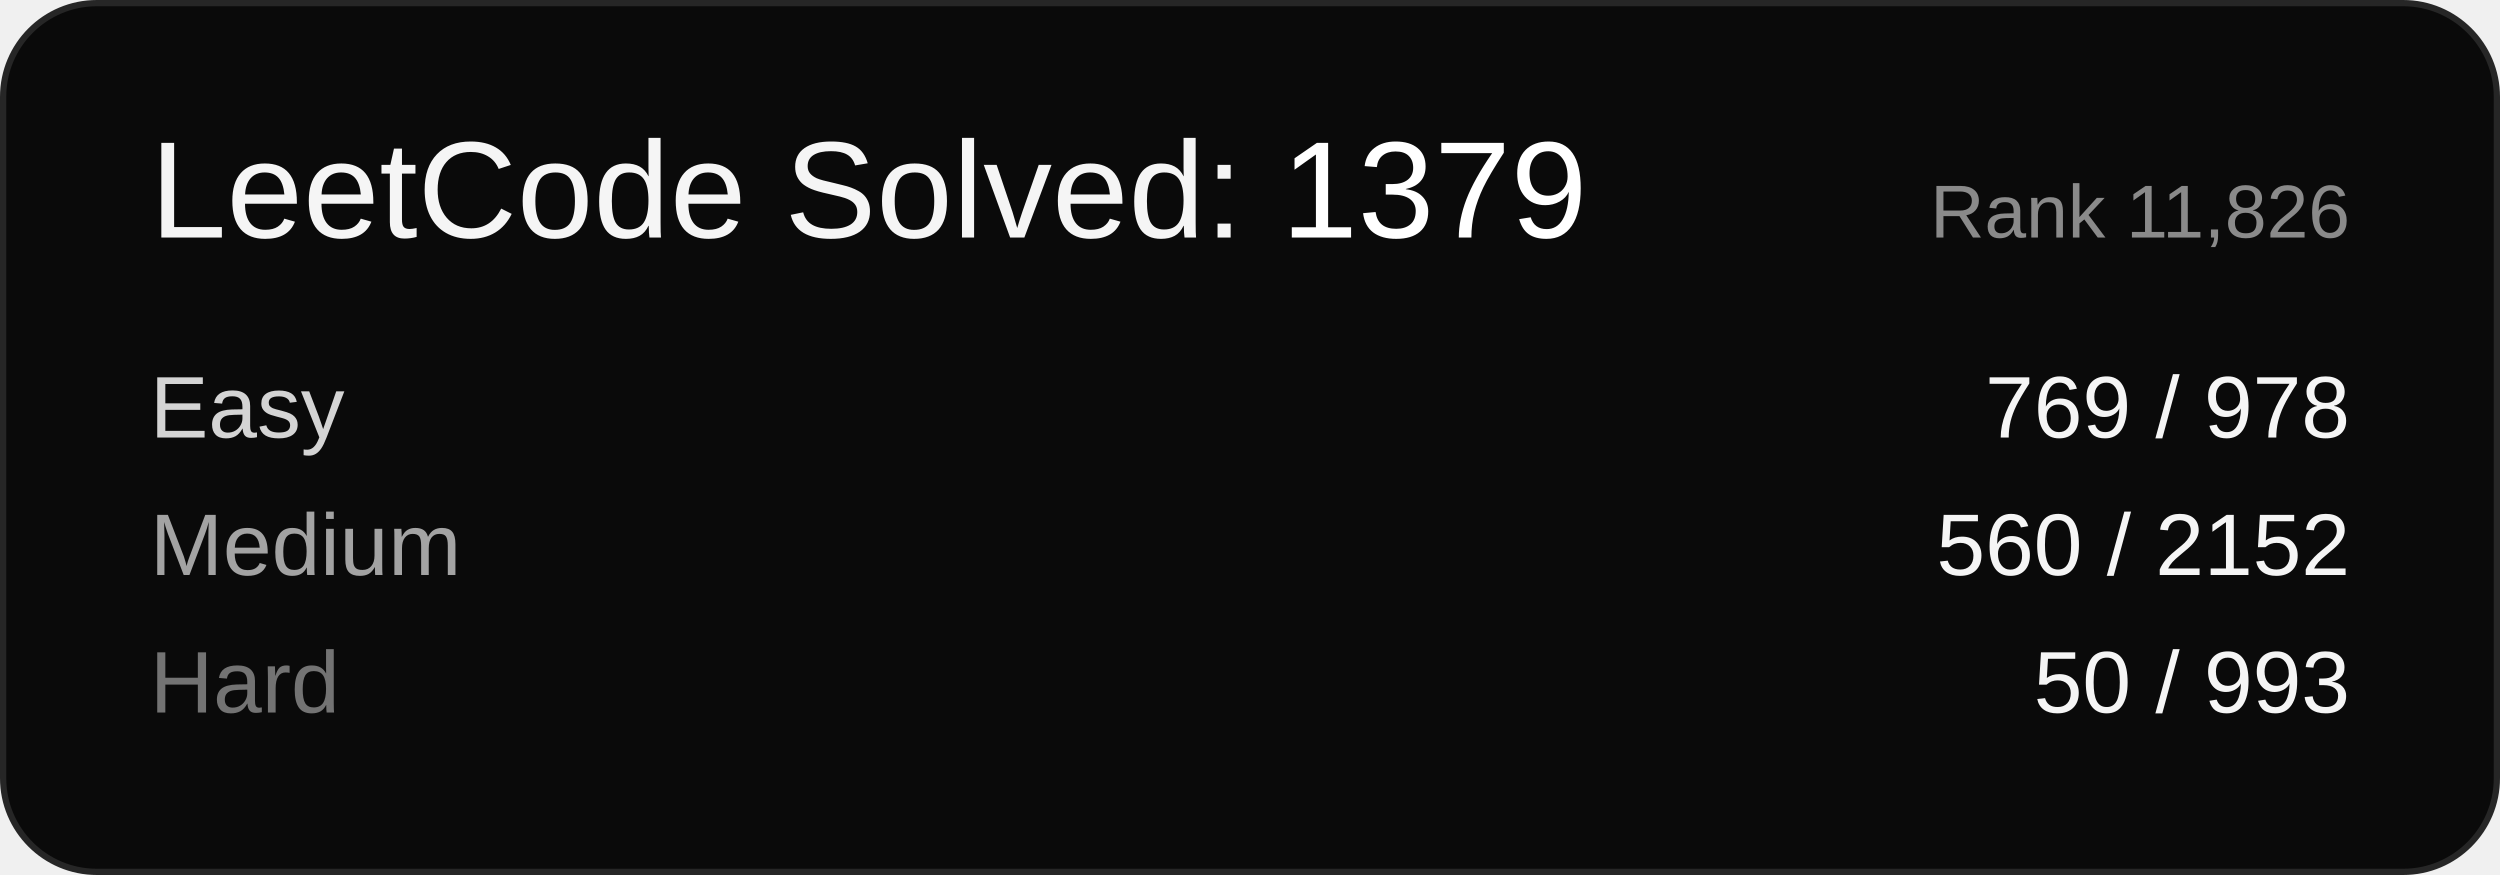
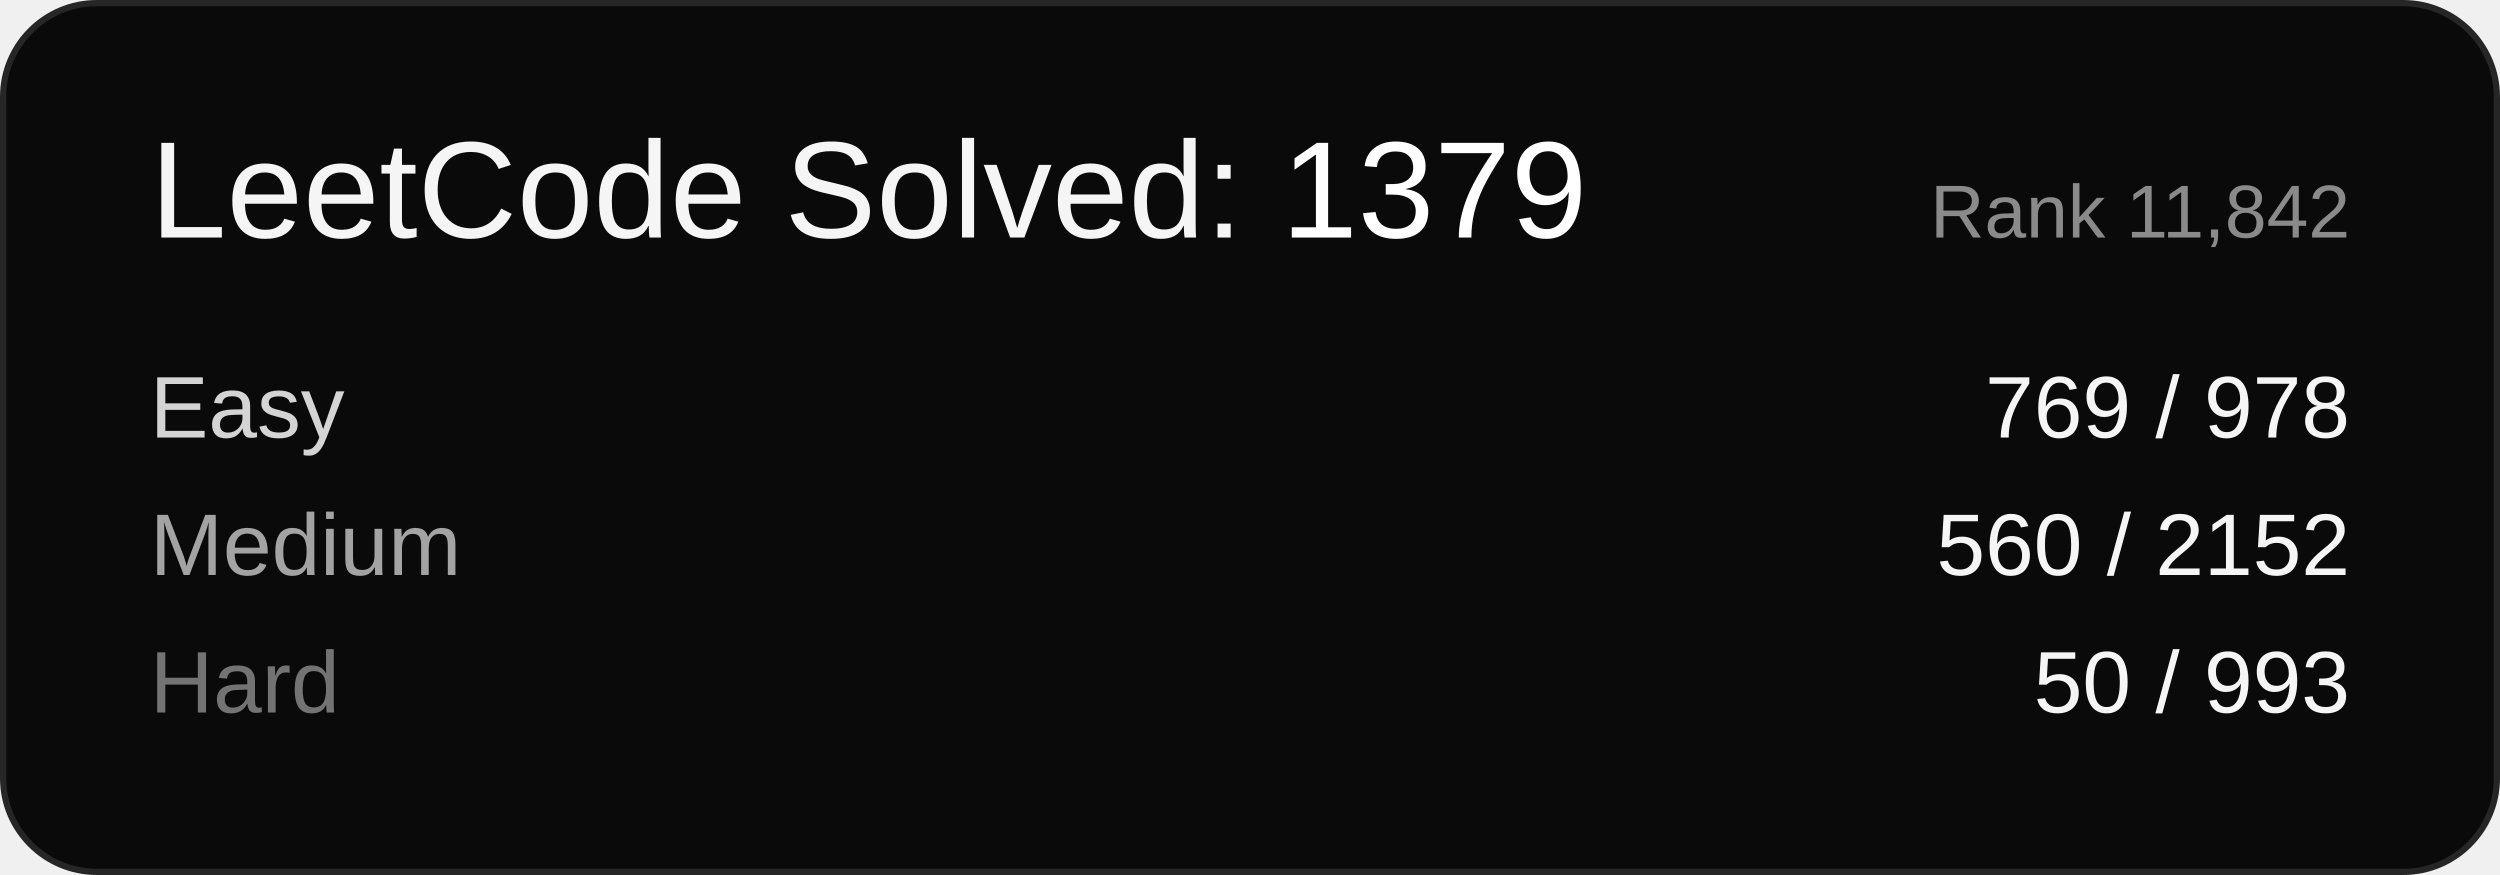
<svg xmlns="http://www.w3.org/2000/svg" width="400" height="140" viewBox="0 0 400 140" font-family="Arial, sans-serif">
  <rect x="0.5" y="0.5" width="399" height="139" rx="15" ry="15" fill="#0a0a0a" stroke="#262626" />
  <text x="24" y="38" font-size="22" fill="#f5f5f5">LeetCode Solved: <tspan fill="#ffffff">1379</tspan>
  </text>
-   <text x="376" y="38" font-size="12" fill="#8a8a8a" text-anchor="end">Rank 11,826</text>
+   <text x="376" y="38" font-size="12" fill="#8a8a8a" text-anchor="end">Rank 11,842</text>
  <text x="24" y="70" font-size="14" fill="#d4d4d4">Easy</text>
  <text x="376" y="70" font-size="14" fill="#f5f5f5" text-anchor="end">769 / 978</text>
  <text x="24" y="92" font-size="14" fill="#a3a3a3">Medium</text>
  <text x="376" y="92" font-size="14" fill="#f5f5f5" text-anchor="end">560 / 2152</text>
  <text x="24" y="114" font-size="14" fill="#737373">Hard</text>
  <text x="376" y="114" font-size="14" fill="#f5f5f5" text-anchor="end">50 / 993</text>
</svg>
